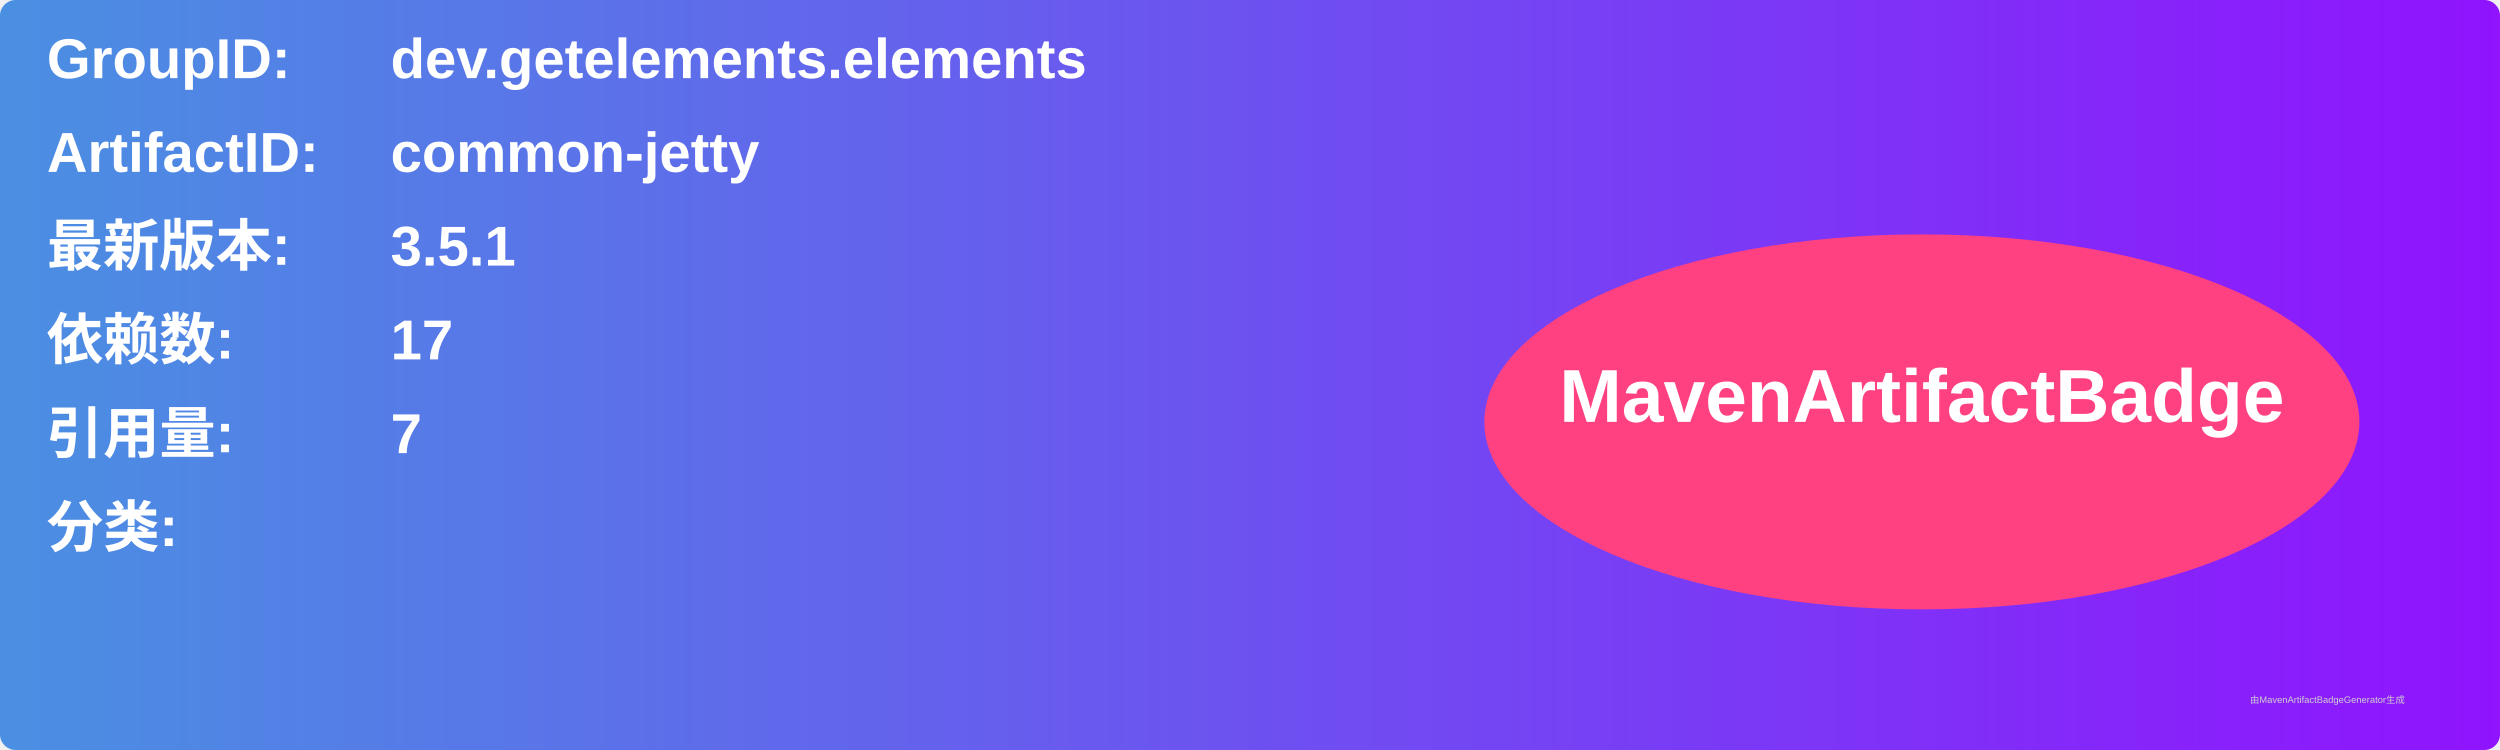
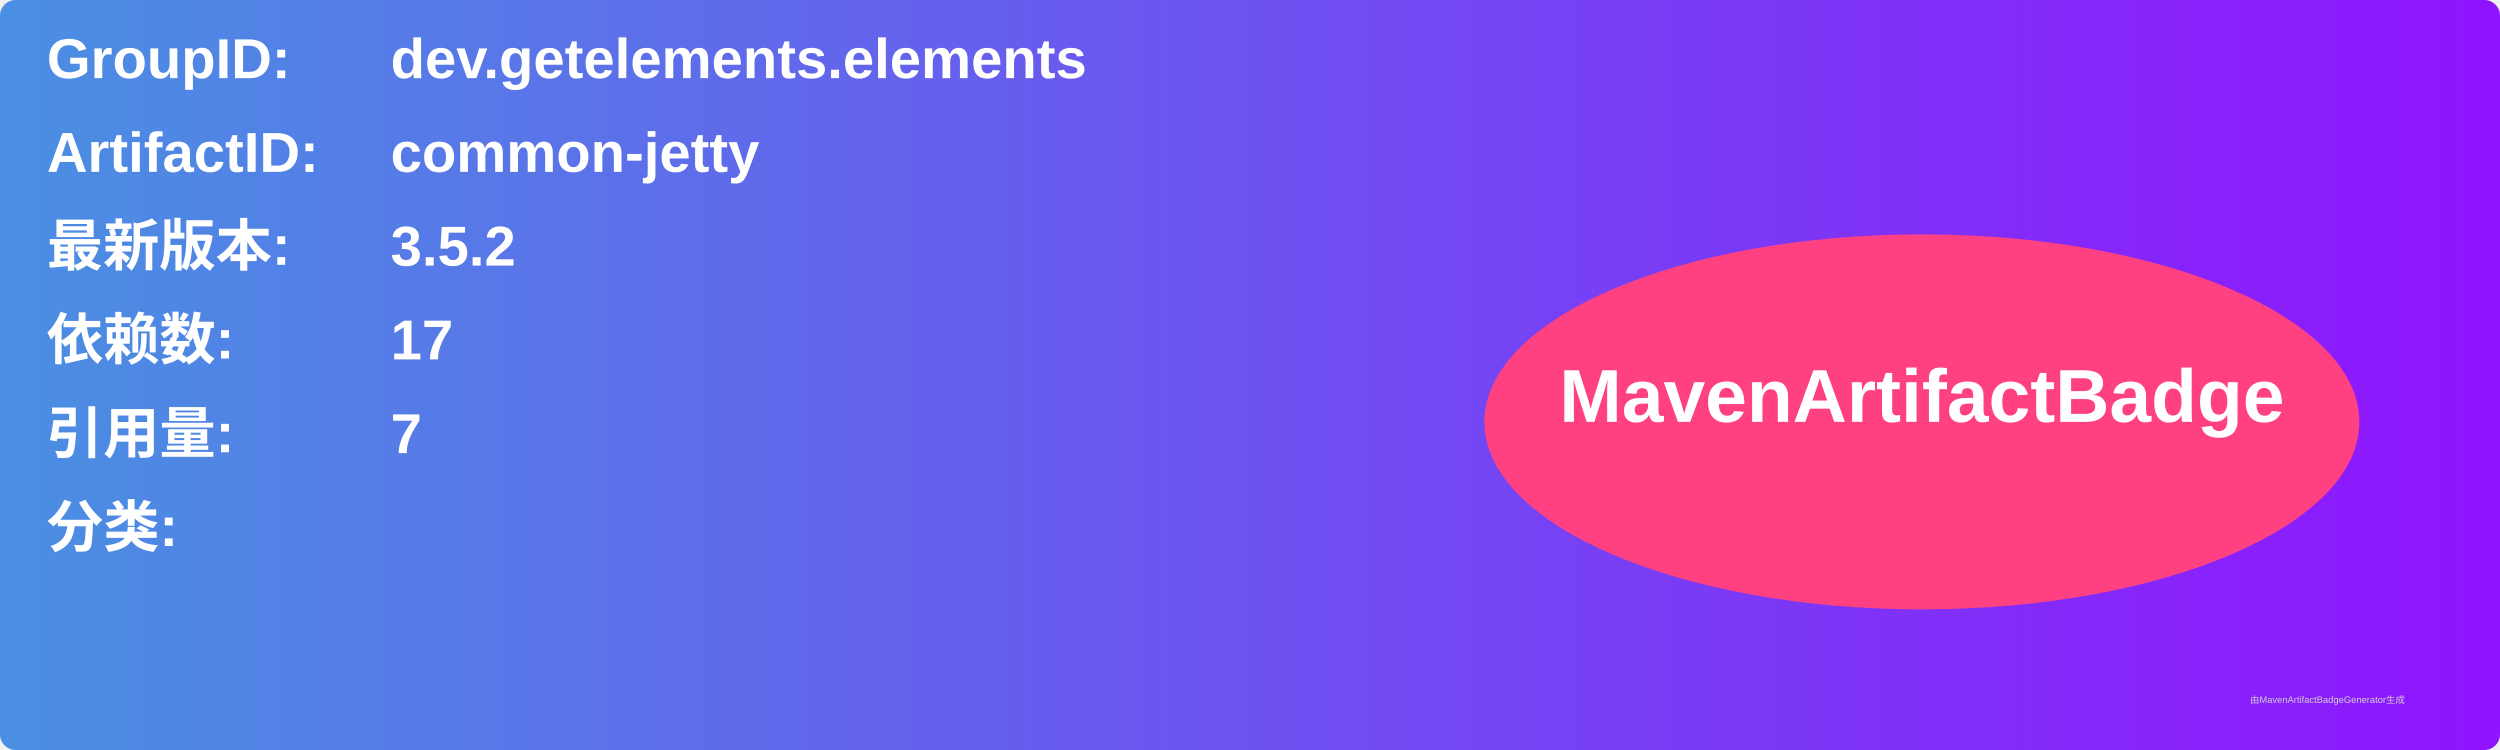
<svg xmlns="http://www.w3.org/2000/svg" width="800" height="240" viewBox="0 0 800 240">
  <linearGradient id="grad" x1="0%" y1="0%" x2="100%" y2="0%">
    <stop offset="0%" stop-color="#4a90e2" />
    <stop offset="100%" stop-color="#9013fe" />
  </linearGradient>
  <rect width="100%" height="100%" rx="5" ry="5" fill="url(#grad)" />
  <g transform="translate(15, 15)">
    <text x="0" y="10" font-family="Arial" font-size="18" fill="white" font-weight="bold" width="260">GroupID:</text>
    <text x="110" y="10" font-family="Arial" font-size="18" fill="white" font-weight="bold" width="460">dev.getelements.elements</text>
    <text x="0" y="40" font-family="Arial" font-size="18" fill="white" font-weight="bold" width="260">ArtifactID:</text>
    <text x="110" y="40" font-family="Arial" font-size="18" fill="white" font-weight="bold" width="460">common-jetty</text>
    <text x="0" y="70" font-family="Arial" font-size="18" fill="white" font-weight="bold">最新版本:</text>
    <text x="110" y="70" font-family="Arial" font-size="18" fill="white" font-weight="bold">
-       <tspan font-weight="bold">3.5.1</tspan>
+       <tspan font-weight="bold">3.5.2</tspan>
    </text>
    <text x="0" y="100" font-family="Arial" font-size="18" fill="white" font-weight="bold">依赖数: </text>
    <text x="110" y="100" font-family="Arial" font-size="18" fill="white">
      <tspan font-weight="bold">17</tspan>
    </text>
    <text x="0" y="130" font-family="Arial" font-size="18" fill="white" font-weight="bold">引用量: </text>
    <text x="110" y="130" font-family="Arial" font-size="18" fill="white">
      <tspan font-weight="bold">7</tspan>
    </text>
    <text x="0" y="160" font-family="Arial" font-size="18" fill="white" font-weight="bold">分类:</text>
    <text x="10" y="190" font-family="Arial" font-size="10" fill="white">
      <tspan font-weight="bold" />
    </text>
    <ellipse cx="600" cy="120" rx="140" ry="60" fill="#ff4081" />
    <text x="600" y="120" text-anchor="middle" font-family="Arial" font-size="24" fill="white" font-weight="bold">MavenArtifactBadge</text>
  </g>
  <text x="720" y="225" font-family="Arial" font-size="3" fill="#d0d0d0">由MavenArtifactBadgeGenerator生成</text>
</svg>
